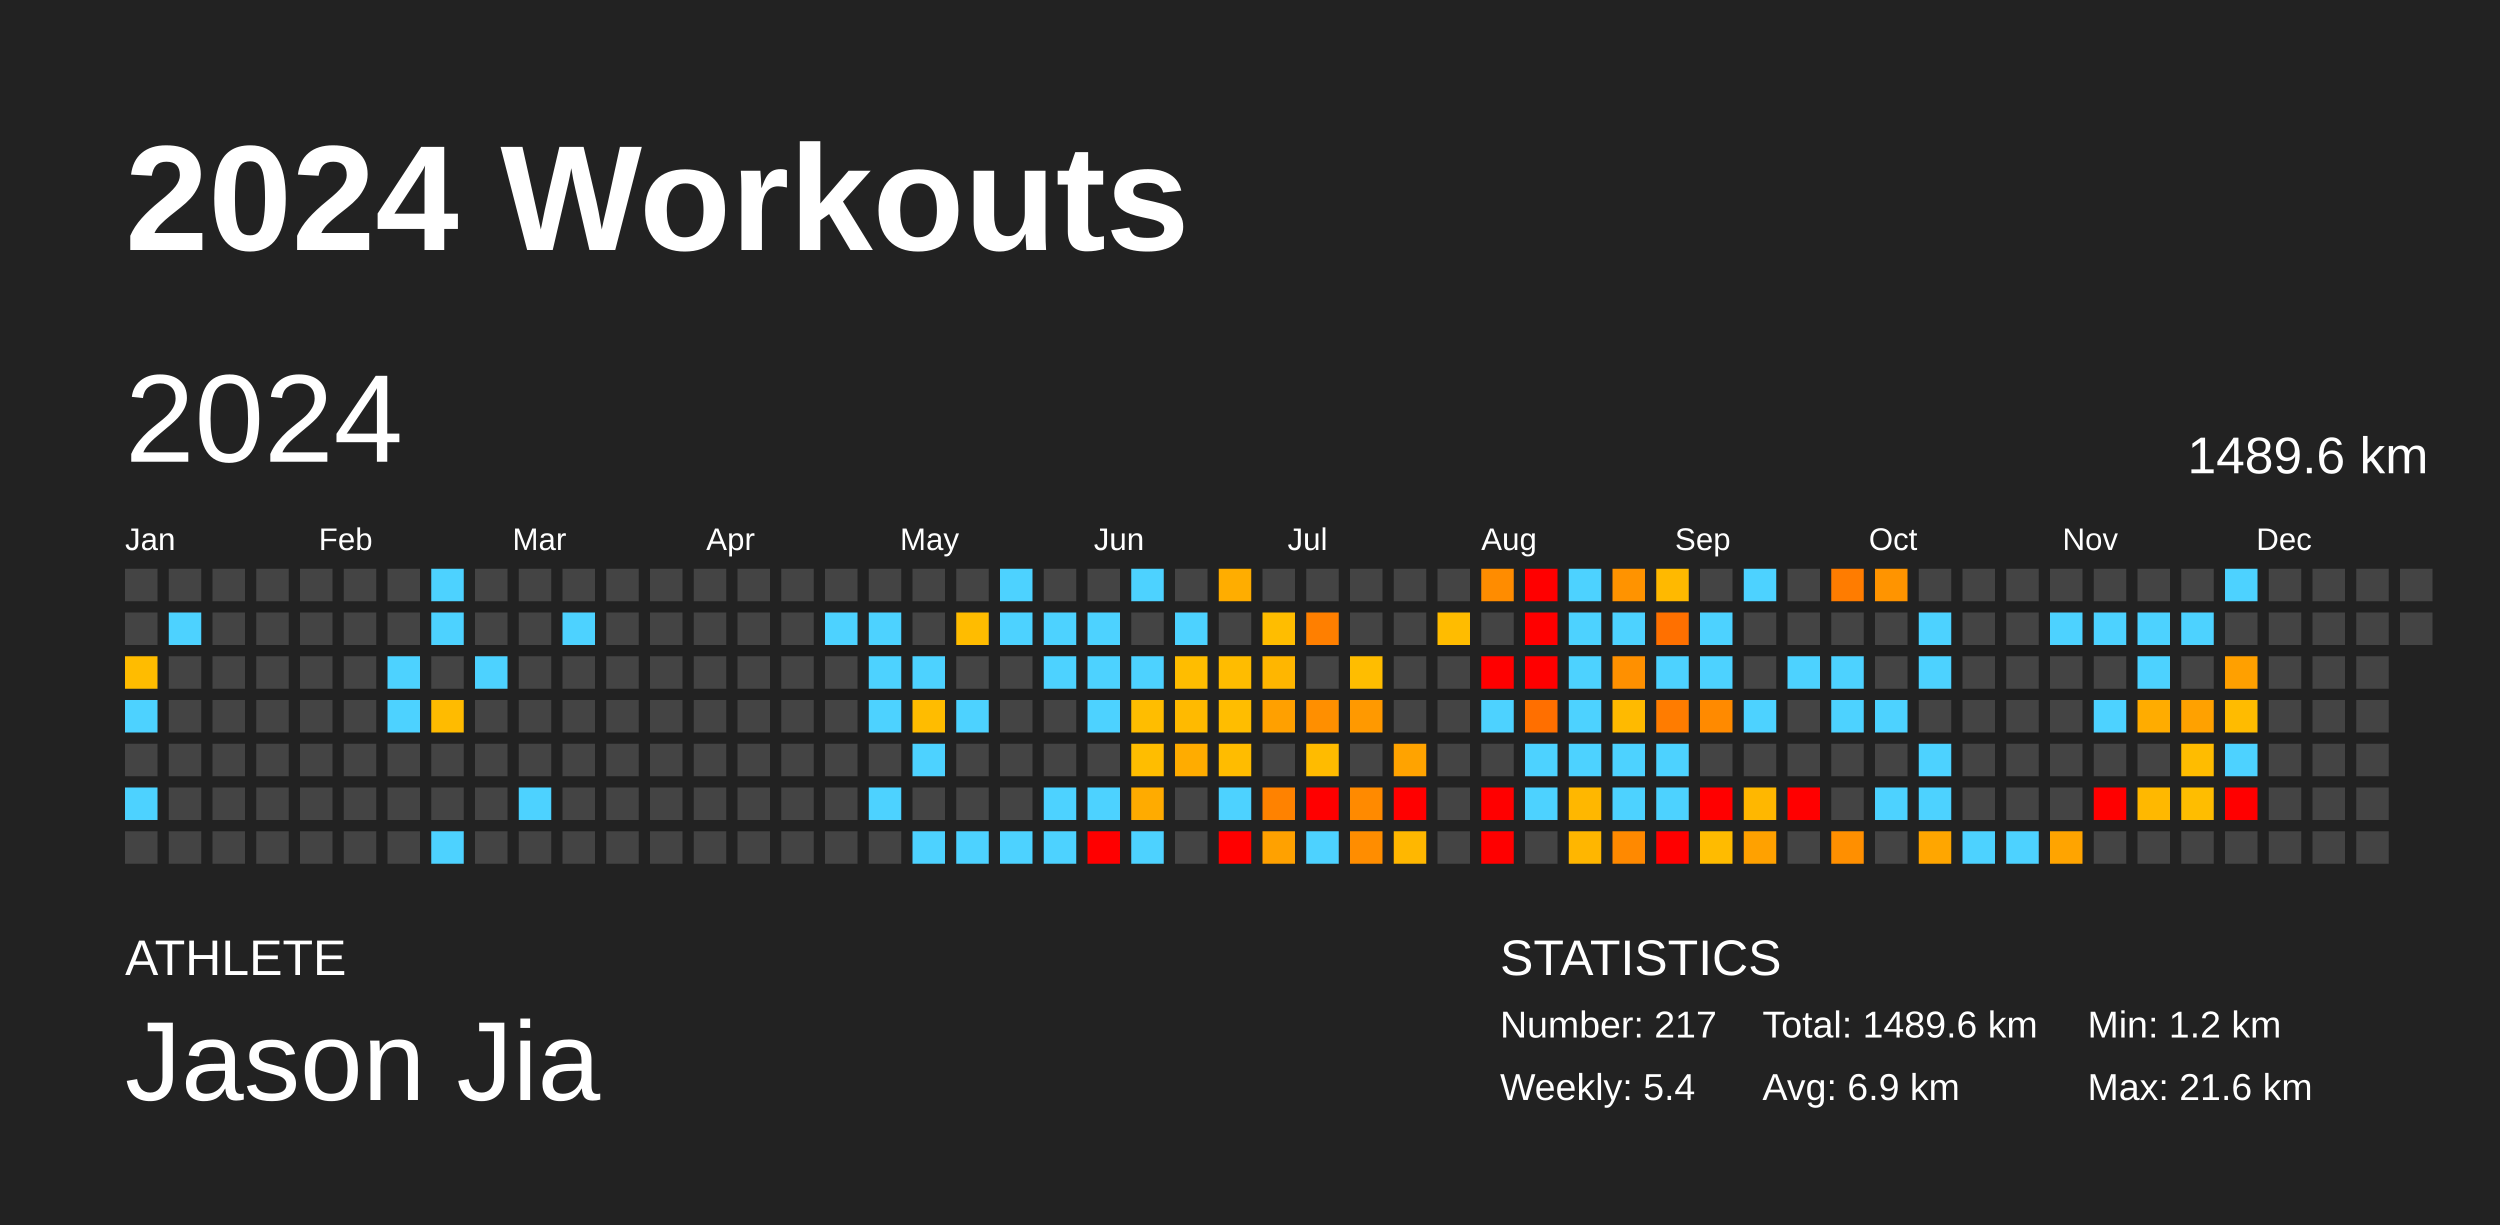
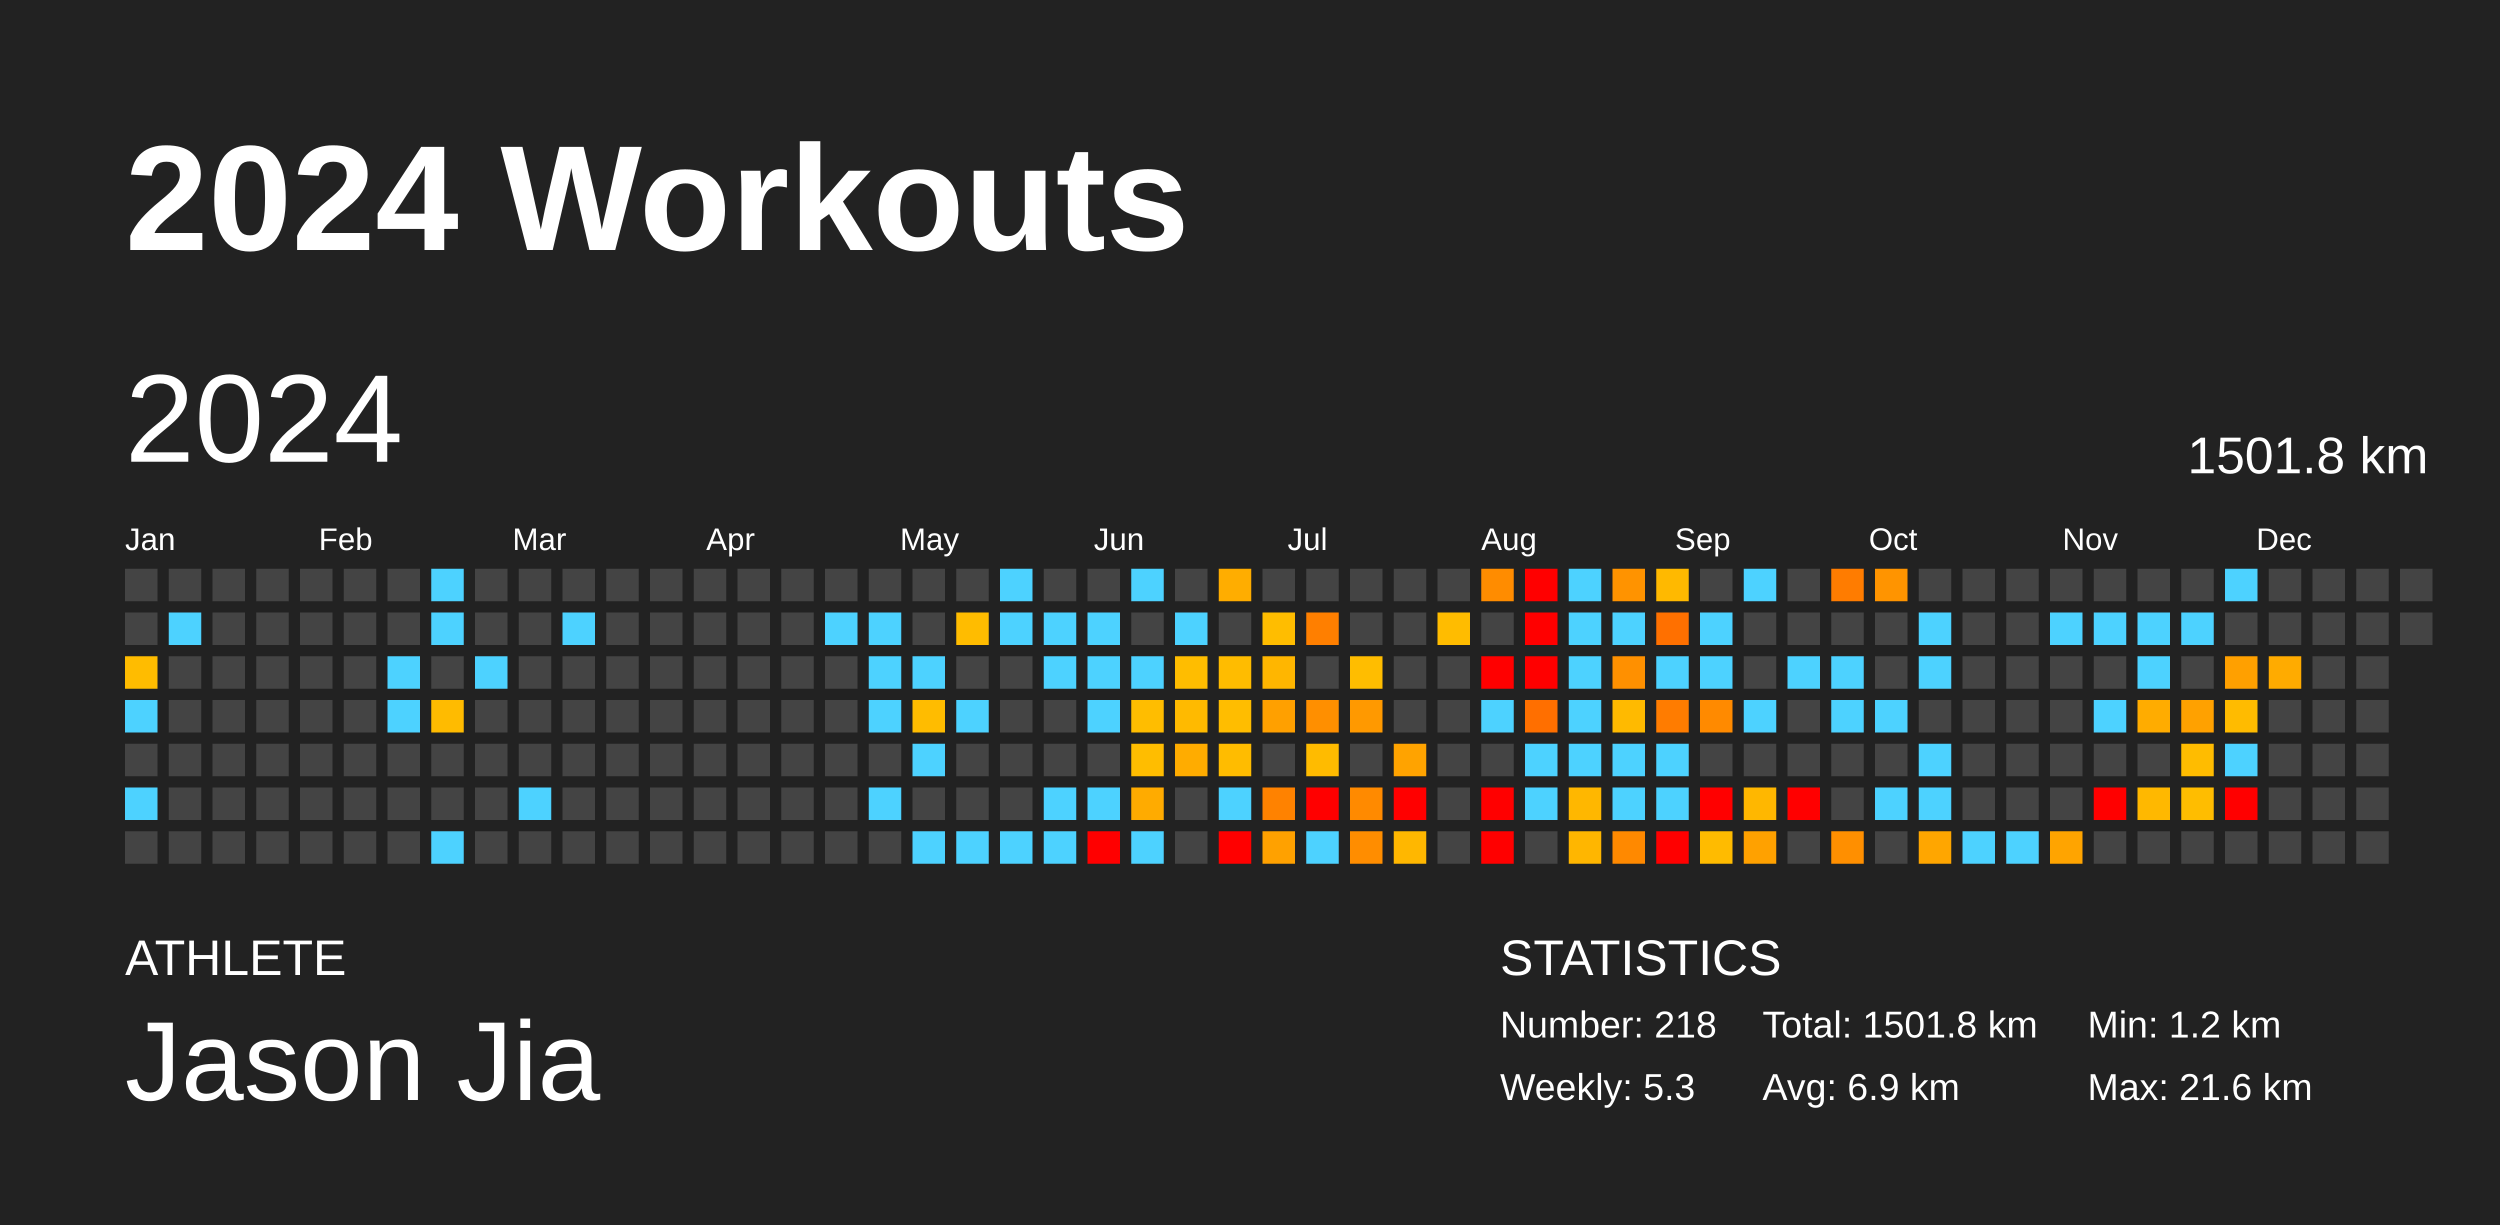
<svg xmlns="http://www.w3.org/2000/svg" baseProfile="full" height="98mm" version="1.1" viewBox="0,0,200,98" width="200mm">
  <defs />
  <rect fill="#222222" height="98" width="200" x="0" y="0" />
  <text fill="#FFFFFF" style="font-size:12px; font-family:Arial; font-weight:bold;" x="10" y="20">2024 Workouts</text>
  <text fill="#FFFFFF" style="font-size:4px; font-family:Arial" x="10" y="78">ATHLETE</text>
  <text fill="#FFFFFF" style="font-size:9px; font-family:Arial" x="10" y="88">Jason Jia</text>
  <text fill="#FFFFFF" style="font-size:4px; font-family:Arial" x="120" y="78">STATISTICS</text>
-   <text fill="#FFFFFF" style="font-size:3px; font-family:Arial" x="120" y="83">Number: 217</text>
-   <text fill="#FFFFFF" style="font-size:3px; font-family:Arial" x="120" y="88">Weekly: 5.4</text>
-   <text fill="#FFFFFF" style="font-size:3px; font-family:Arial" x="141" y="83">Total: 1489.6 km</text>
+   <text fill="#FFFFFF" style="font-size:3px; font-family:Arial" x="120" y="83">Number: 218</text>
+   <text fill="#FFFFFF" style="font-size:3px; font-family:Arial" x="120" y="88">Weekly: 5.3</text>
+   <text fill="#FFFFFF" style="font-size:3px; font-family:Arial" x="141" y="83">Total: 1501.8 km</text>
  <text fill="#FFFFFF" style="font-size:3px; font-family:Arial" x="141" y="88">Avg: 6.9 km</text>
  <text fill="#FFFFFF" style="font-size:3px; font-family:Arial" x="167" y="83">Min: 1.2 km</text>
  <text fill="#FFFFFF" style="font-size:3px; font-family:Arial" x="167" y="88">Max: 21.6 km</text>
  <text dominant-baseline="hanging" fill="#FFFFFF" style="font-size:10.0px; font-family:Arial;" x="10" y="30">2024</text>
-   <text dominant-baseline="hanging" fill="#FFFFFF" style="font-size:4.125px; font-family:Arial;" x="175" y="35">1489.6 km</text>
+   <text dominant-baseline="hanging" fill="#FFFFFF" style="font-size:4.125px; font-family:Arial;" x="175" y="35">1501.8 km</text>
  <text fill="#FFFFFF" style="font-size:2.5px; font-family:Arial" x="10.0" y="44">Jan</text>
  <text fill="#FFFFFF" style="font-size:2.5px; font-family:Arial" x="25.5" y="44">Feb</text>
  <text fill="#FFFFFF" style="font-size:2.5px; font-family:Arial" x="41.0" y="44">Mar</text>
  <text fill="#FFFFFF" style="font-size:2.5px; font-family:Arial" x="56.5" y="44">Apr</text>
  <text fill="#FFFFFF" style="font-size:2.5px; font-family:Arial" x="72.0" y="44">May</text>
  <text fill="#FFFFFF" style="font-size:2.5px; font-family:Arial" x="87.5" y="44">Jun</text>
  <text fill="#FFFFFF" style="font-size:2.5px; font-family:Arial" x="103.0" y="44">Jul</text>
  <text fill="#FFFFFF" style="font-size:2.5px; font-family:Arial" x="118.5" y="44">Aug</text>
  <text fill="#FFFFFF" style="font-size:2.5px; font-family:Arial" x="134.0" y="44">Sep</text>
  <text fill="#FFFFFF" style="font-size:2.5px; font-family:Arial" x="149.5" y="44">Oct</text>
  <text fill="#FFFFFF" style="font-size:2.5px; font-family:Arial" x="165.0" y="44">Nov</text>
  <text fill="#FFFFFF" style="font-size:2.5px; font-family:Arial" x="180.5" y="44">Dec</text>
  <rect fill="#444444" height="2.6" width="2.6" x="10.0" y="45.5" />
  <rect fill="#444444" height="2.6" width="2.6" x="10.0" y="49.0" />
  <rect fill="#ffbc00" height="2.6" width="2.6" x="10.0" y="52.5" />
  <rect fill="#4dd2ff" height="2.6" width="2.6" x="10.0" y="56.0" />
  <rect fill="#444444" height="2.6" width="2.6" x="10.0" y="59.5" />
  <rect fill="#4dd2ff" height="2.6" width="2.6" x="10.0" y="63.0" />
  <rect fill="#444444" height="2.6" width="2.6" x="10.0" y="66.5" />
  <rect fill="#444444" height="2.6" width="2.6" x="13.5" y="45.5" />
  <rect fill="#4dd2ff" height="2.6" width="2.6" x="13.5" y="49.0" />
  <rect fill="#444444" height="2.6" width="2.6" x="13.5" y="52.5" />
  <rect fill="#444444" height="2.6" width="2.6" x="13.5" y="56.0" />
  <rect fill="#444444" height="2.6" width="2.6" x="13.5" y="59.5" />
  <rect fill="#444444" height="2.6" width="2.6" x="13.5" y="63.0" />
  <rect fill="#444444" height="2.6" width="2.6" x="13.5" y="66.5" />
  <rect fill="#444444" height="2.6" width="2.6" x="17.0" y="45.5" />
  <rect fill="#444444" height="2.6" width="2.6" x="17.0" y="49.0" />
  <rect fill="#444444" height="2.6" width="2.6" x="17.0" y="52.5" />
  <rect fill="#444444" height="2.6" width="2.6" x="17.0" y="56.0" />
  <rect fill="#444444" height="2.6" width="2.6" x="17.0" y="59.5" />
  <rect fill="#444444" height="2.6" width="2.6" x="17.0" y="63.0" />
  <rect fill="#444444" height="2.6" width="2.6" x="17.0" y="66.5" />
  <rect fill="#444444" height="2.6" width="2.6" x="20.5" y="45.5" />
  <rect fill="#444444" height="2.6" width="2.6" x="20.5" y="49.0" />
  <rect fill="#444444" height="2.6" width="2.6" x="20.5" y="52.5" />
  <rect fill="#444444" height="2.6" width="2.6" x="20.5" y="56.0" />
  <rect fill="#444444" height="2.6" width="2.6" x="20.5" y="59.5" />
  <rect fill="#444444" height="2.6" width="2.6" x="20.5" y="63.0" />
  <rect fill="#444444" height="2.6" width="2.6" x="20.5" y="66.5" />
  <rect fill="#444444" height="2.6" width="2.6" x="24.0" y="45.5" />
  <rect fill="#444444" height="2.6" width="2.6" x="24.0" y="49.0" />
  <rect fill="#444444" height="2.6" width="2.6" x="24.0" y="52.5" />
  <rect fill="#444444" height="2.6" width="2.6" x="24.0" y="56.0" />
  <rect fill="#444444" height="2.6" width="2.6" x="24.0" y="59.5" />
  <rect fill="#444444" height="2.6" width="2.6" x="24.0" y="63.0" />
  <rect fill="#444444" height="2.6" width="2.6" x="24.0" y="66.5" />
  <rect fill="#444444" height="2.6" width="2.6" x="27.5" y="45.5" />
  <rect fill="#444444" height="2.6" width="2.6" x="27.5" y="49.0" />
  <rect fill="#444444" height="2.6" width="2.6" x="27.5" y="52.5" />
  <rect fill="#444444" height="2.6" width="2.6" x="27.5" y="56.0" />
  <rect fill="#444444" height="2.6" width="2.6" x="27.5" y="59.5" />
  <rect fill="#444444" height="2.6" width="2.6" x="27.5" y="63.0" />
  <rect fill="#444444" height="2.6" width="2.6" x="27.5" y="66.5" />
  <rect fill="#444444" height="2.6" width="2.6" x="31.0" y="45.5" />
  <rect fill="#444444" height="2.6" width="2.6" x="31.0" y="49.0" />
  <rect fill="#4dd2ff" height="2.6" width="2.6" x="31.0" y="52.5" />
  <rect fill="#4dd2ff" height="2.6" width="2.6" x="31.0" y="56.0" />
  <rect fill="#444444" height="2.6" width="2.6" x="31.0" y="59.5" />
  <rect fill="#444444" height="2.6" width="2.6" x="31.0" y="63.0" />
  <rect fill="#444444" height="2.6" width="2.6" x="31.0" y="66.5" />
  <rect fill="#4dd2ff" height="2.6" width="2.6" x="34.5" y="45.5" />
  <rect fill="#4dd2ff" height="2.6" width="2.6" x="34.5" y="49.0" />
  <rect fill="#444444" height="2.6" width="2.6" x="34.5" y="52.5" />
  <rect fill="#ffbb00" height="2.6" width="2.6" x="34.5" y="56.0" />
  <rect fill="#444444" height="2.6" width="2.6" x="34.5" y="59.5" />
  <rect fill="#444444" height="2.6" width="2.6" x="34.5" y="63.0" />
  <rect fill="#4dd2ff" height="2.6" width="2.6" x="34.5" y="66.5" />
  <rect fill="#444444" height="2.6" width="2.6" x="38.0" y="45.5" />
  <rect fill="#444444" height="2.6" width="2.6" x="38.0" y="49.0" />
  <rect fill="#4dd2ff" height="2.6" width="2.6" x="38.0" y="52.5" />
  <rect fill="#444444" height="2.6" width="2.6" x="38.0" y="56.0" />
  <rect fill="#444444" height="2.6" width="2.6" x="38.0" y="59.5" />
  <rect fill="#444444" height="2.6" width="2.6" x="38.0" y="63.0" />
  <rect fill="#444444" height="2.6" width="2.6" x="38.0" y="66.5" />
  <rect fill="#444444" height="2.6" width="2.6" x="41.5" y="45.5" />
  <rect fill="#444444" height="2.6" width="2.6" x="41.5" y="49.0" />
  <rect fill="#444444" height="2.6" width="2.6" x="41.5" y="52.5" />
  <rect fill="#444444" height="2.6" width="2.6" x="41.5" y="56.0" />
  <rect fill="#444444" height="2.6" width="2.6" x="41.5" y="59.5" />
  <rect fill="#4dd2ff" height="2.6" width="2.6" x="41.5" y="63.0" />
  <rect fill="#444444" height="2.6" width="2.6" x="41.5" y="66.5" />
  <rect fill="#444444" height="2.6" width="2.6" x="45.0" y="45.5" />
  <rect fill="#4dd2ff" height="2.6" width="2.6" x="45.0" y="49.0" />
  <rect fill="#444444" height="2.6" width="2.6" x="45.0" y="52.5" />
  <rect fill="#444444" height="2.6" width="2.6" x="45.0" y="56.0" />
  <rect fill="#444444" height="2.6" width="2.6" x="45.0" y="59.5" />
  <rect fill="#444444" height="2.6" width="2.6" x="45.0" y="63.0" />
  <rect fill="#444444" height="2.6" width="2.6" x="45.0" y="66.5" />
  <rect fill="#444444" height="2.6" width="2.6" x="48.5" y="45.5" />
  <rect fill="#444444" height="2.6" width="2.6" x="48.5" y="49.0" />
  <rect fill="#444444" height="2.6" width="2.6" x="48.5" y="52.5" />
  <rect fill="#444444" height="2.6" width="2.6" x="48.5" y="56.0" />
  <rect fill="#444444" height="2.6" width="2.6" x="48.5" y="59.5" />
  <rect fill="#444444" height="2.6" width="2.6" x="48.5" y="63.0" />
  <rect fill="#444444" height="2.6" width="2.6" x="48.5" y="66.5" />
  <rect fill="#444444" height="2.6" width="2.6" x="52.0" y="45.5" />
  <rect fill="#444444" height="2.6" width="2.6" x="52.0" y="49.0" />
  <rect fill="#444444" height="2.6" width="2.6" x="52.0" y="52.5" />
  <rect fill="#444444" height="2.6" width="2.6" x="52.0" y="56.0" />
  <rect fill="#444444" height="2.6" width="2.6" x="52.0" y="59.5" />
  <rect fill="#444444" height="2.6" width="2.6" x="52.0" y="63.0" />
  <rect fill="#444444" height="2.6" width="2.6" x="52.0" y="66.5" />
  <rect fill="#444444" height="2.6" width="2.6" x="55.5" y="45.5" />
  <rect fill="#444444" height="2.6" width="2.6" x="55.5" y="49.0" />
  <rect fill="#444444" height="2.6" width="2.6" x="55.5" y="52.5" />
  <rect fill="#444444" height="2.6" width="2.6" x="55.5" y="56.0" />
  <rect fill="#444444" height="2.6" width="2.6" x="55.5" y="59.5" />
  <rect fill="#444444" height="2.6" width="2.6" x="55.5" y="63.0" />
  <rect fill="#444444" height="2.6" width="2.6" x="55.5" y="66.5" />
  <rect fill="#444444" height="2.6" width="2.6" x="59.0" y="45.5" />
  <rect fill="#444444" height="2.6" width="2.6" x="59.0" y="49.0" />
  <rect fill="#444444" height="2.6" width="2.6" x="59.0" y="52.5" />
  <rect fill="#444444" height="2.6" width="2.6" x="59.0" y="56.0" />
  <rect fill="#444444" height="2.6" width="2.6" x="59.0" y="59.5" />
  <rect fill="#444444" height="2.6" width="2.6" x="59.0" y="63.0" />
  <rect fill="#444444" height="2.6" width="2.6" x="59.0" y="66.5" />
  <rect fill="#444444" height="2.6" width="2.6" x="62.5" y="45.5" />
  <rect fill="#444444" height="2.6" width="2.6" x="62.5" y="49.0" />
  <rect fill="#444444" height="2.6" width="2.6" x="62.5" y="52.5" />
  <rect fill="#444444" height="2.6" width="2.6" x="62.5" y="56.0" />
  <rect fill="#444444" height="2.6" width="2.6" x="62.5" y="59.5" />
  <rect fill="#444444" height="2.6" width="2.6" x="62.5" y="63.0" />
  <rect fill="#444444" height="2.6" width="2.6" x="62.5" y="66.5" />
  <rect fill="#444444" height="2.6" width="2.6" x="66.0" y="45.5" />
  <rect fill="#4dd2ff" height="2.6" width="2.6" x="66.0" y="49.0" />
  <rect fill="#444444" height="2.6" width="2.6" x="66.0" y="52.5" />
  <rect fill="#444444" height="2.6" width="2.6" x="66.0" y="56.0" />
  <rect fill="#444444" height="2.6" width="2.6" x="66.0" y="59.5" />
  <rect fill="#444444" height="2.6" width="2.6" x="66.0" y="63.0" />
  <rect fill="#444444" height="2.6" width="2.6" x="66.0" y="66.5" />
  <rect fill="#444444" height="2.6" width="2.6" x="69.5" y="45.5" />
  <rect fill="#4dd2ff" height="2.6" width="2.6" x="69.5" y="49.0" />
  <rect fill="#4dd2ff" height="2.6" width="2.6" x="69.5" y="52.5" />
  <rect fill="#4dd2ff" height="2.6" width="2.6" x="69.5" y="56.0" />
  <rect fill="#444444" height="2.6" width="2.6" x="69.5" y="59.5" />
  <rect fill="#4dd2ff" height="2.6" width="2.6" x="69.5" y="63.0" />
  <rect fill="#444444" height="2.6" width="2.6" x="69.5" y="66.5" />
  <rect fill="#444444" height="2.6" width="2.6" x="73.0" y="45.5" />
  <rect fill="#444444" height="2.6" width="2.6" x="73.0" y="49.0" />
  <rect fill="#4dd2ff" height="2.6" width="2.6" x="73.0" y="52.5" />
  <rect fill="#ffbc00" height="2.6" width="2.6" x="73.0" y="56.0" />
  <rect fill="#4dd2ff" height="2.6" width="2.6" x="73.0" y="59.5" />
  <rect fill="#444444" height="2.6" width="2.6" x="73.0" y="63.0" />
  <rect fill="#4dd2ff" height="2.6" width="2.6" x="73.0" y="66.5" />
  <rect fill="#444444" height="2.6" width="2.6" x="76.5" y="45.5" />
  <rect fill="#ffbc00" height="2.6" width="2.6" x="76.5" y="49.0" />
  <rect fill="#444444" height="2.6" width="2.6" x="76.5" y="52.5" />
  <rect fill="#4dd2ff" height="2.6" width="2.6" x="76.5" y="56.0" />
  <rect fill="#444444" height="2.6" width="2.6" x="76.5" y="59.5" />
  <rect fill="#444444" height="2.6" width="2.6" x="76.5" y="63.0" />
  <rect fill="#4dd2ff" height="2.6" width="2.6" x="76.5" y="66.5" />
  <rect fill="#4dd2ff" height="2.6" width="2.6" x="80.0" y="45.5" />
  <rect fill="#4dd2ff" height="2.6" width="2.6" x="80.0" y="49.0" />
  <rect fill="#444444" height="2.6" width="2.6" x="80.0" y="52.5" />
  <rect fill="#444444" height="2.6" width="2.6" x="80.0" y="56.0" />
  <rect fill="#444444" height="2.6" width="2.6" x="80.0" y="59.5" />
  <rect fill="#444444" height="2.6" width="2.6" x="80.0" y="63.0" />
  <rect fill="#4dd2ff" height="2.6" width="2.6" x="80.0" y="66.5" />
  <rect fill="#444444" height="2.6" width="2.6" x="83.5" y="45.5" />
  <rect fill="#4dd2ff" height="2.6" width="2.6" x="83.5" y="49.0" />
  <rect fill="#4dd2ff" height="2.6" width="2.6" x="83.5" y="52.5" />
  <rect fill="#444444" height="2.6" width="2.6" x="83.5" y="56.0" />
  <rect fill="#444444" height="2.6" width="2.6" x="83.5" y="59.5" />
  <rect fill="#4dd2ff" height="2.6" width="2.6" x="83.5" y="63.0" />
  <rect fill="#4dd2ff" height="2.6" width="2.6" x="83.5" y="66.5" />
  <rect fill="#444444" height="2.6" width="2.6" x="87.0" y="45.5" />
  <rect fill="#4dd2ff" height="2.6" width="2.6" x="87.0" y="49.0" />
  <rect fill="#4dd2ff" height="2.6" width="2.6" x="87.0" y="52.5" />
  <rect fill="#4dd2ff" height="2.6" width="2.6" x="87.0" y="56.0" />
  <rect fill="#444444" height="2.6" width="2.6" x="87.0" y="59.5" />
  <rect fill="#4dd2ff" height="2.6" width="2.6" x="87.0" y="63.0" />
  <rect fill="red" height="2.6" width="2.6" x="87.0" y="66.5" />
  <rect fill="#4dd2ff" height="2.6" width="2.6" x="90.5" y="45.5" />
  <rect fill="#444444" height="2.6" width="2.6" x="90.5" y="49.0" />
  <rect fill="#4dd2ff" height="2.6" width="2.6" x="90.5" y="52.5" />
  <rect fill="#ffbd00" height="2.6" width="2.6" x="90.5" y="56.0" />
  <rect fill="#ffbd00" height="2.6" width="2.6" x="90.5" y="59.5" />
  <rect fill="#ffab00" height="2.6" width="2.6" x="90.5" y="63.0" />
  <rect fill="#4dd2ff" height="2.6" width="2.6" x="90.5" y="66.5" />
  <rect fill="#444444" height="2.6" width="2.6" x="94.0" y="45.5" />
  <rect fill="#4dd2ff" height="2.6" width="2.6" x="94.0" y="49.0" />
  <rect fill="#ffbd00" height="2.6" width="2.6" x="94.0" y="52.5" />
  <rect fill="#ffba00" height="2.6" width="2.6" x="94.0" y="56.0" />
  <rect fill="#ffac00" height="2.6" width="2.6" x="94.0" y="59.5" />
  <rect fill="#444444" height="2.6" width="2.6" x="94.0" y="63.0" />
  <rect fill="#444444" height="2.6" width="2.6" x="94.0" y="66.5" />
  <rect fill="#ffad00" height="2.6" width="2.6" x="97.5" y="45.5" />
  <rect fill="#444444" height="2.6" width="2.6" x="97.5" y="49.0" />
  <rect fill="#ffbc00" height="2.6" width="2.6" x="97.5" y="52.5" />
  <rect fill="#ffbd00" height="2.6" width="2.6" x="97.5" y="56.0" />
  <rect fill="#ffbc00" height="2.6" width="2.6" x="97.5" y="59.5" />
  <rect fill="#4dd2ff" height="2.6" width="2.6" x="97.5" y="63.0" />
  <rect fill="red" height="2.6" width="2.6" x="97.5" y="66.5" />
  <rect fill="#444444" height="2.6" width="2.6" x="101.0" y="45.5" />
  <rect fill="#ffbd00" height="2.6" width="2.6" x="101.0" y="49.0" />
  <rect fill="#ffb600" height="2.6" width="2.6" x="101.0" y="52.5" />
  <rect fill="#ffa000" height="2.6" width="2.6" x="101.0" y="56.0" />
  <rect fill="#444444" height="2.6" width="2.6" x="101.0" y="59.5" />
  <rect fill="#ff8200" height="2.6" width="2.6" x="101.0" y="63.0" />
  <rect fill="#ffa100" height="2.6" width="2.6" x="101.0" y="66.5" />
  <rect fill="#444444" height="2.6" width="2.6" x="104.5" y="45.5" />
  <rect fill="#ff7f00" height="2.6" width="2.6" x="104.5" y="49.0" />
  <rect fill="#444444" height="2.6" width="2.6" x="104.5" y="52.5" />
  <rect fill="#ff8f00" height="2.6" width="2.6" x="104.5" y="56.0" />
  <rect fill="#ffbb00" height="2.6" width="2.6" x="104.5" y="59.5" />
  <rect fill="red" height="2.6" width="2.6" x="104.5" y="63.0" />
  <rect fill="#4dd2ff" height="2.6" width="2.6" x="104.5" y="66.5" />
  <rect fill="#444444" height="2.6" width="2.6" x="108.0" y="45.5" />
  <rect fill="#444444" height="2.6" width="2.6" x="108.0" y="49.0" />
  <rect fill="#ffbd00" height="2.6" width="2.6" x="108.0" y="52.5" />
  <rect fill="#ff9900" height="2.6" width="2.6" x="108.0" y="56.0" />
  <rect fill="#444444" height="2.6" width="2.6" x="108.0" y="59.5" />
  <rect fill="#ff8a00" height="2.6" width="2.6" x="108.0" y="63.0" />
  <rect fill="#ff8d00" height="2.6" width="2.6" x="108.0" y="66.5" />
  <rect fill="#444444" height="2.6" width="2.6" x="111.5" y="45.5" />
  <rect fill="#444444" height="2.6" width="2.6" x="111.5" y="49.0" />
  <rect fill="#444444" height="2.6" width="2.6" x="111.5" y="52.5" />
  <rect fill="#444444" height="2.6" width="2.6" x="111.5" y="56.0" />
  <rect fill="#ffa300" height="2.6" width="2.6" x="111.5" y="59.5" />
  <rect fill="red" height="2.6" width="2.6" x="111.5" y="63.0" />
  <rect fill="#ffb700" height="2.6" width="2.6" x="111.5" y="66.5" />
  <rect fill="#444444" height="2.6" width="2.6" x="115.0" y="45.5" />
  <rect fill="#ffbc00" height="2.6" width="2.6" x="115.0" y="49.0" />
  <rect fill="#444444" height="2.6" width="2.6" x="115.0" y="52.5" />
  <rect fill="#444444" height="2.6" width="2.6" x="115.0" y="56.0" />
  <rect fill="#444444" height="2.6" width="2.6" x="115.0" y="59.5" />
  <rect fill="#444444" height="2.6" width="2.6" x="115.0" y="63.0" />
  <rect fill="#444444" height="2.6" width="2.6" x="115.0" y="66.5" />
  <rect fill="#ff8c00" height="2.6" width="2.6" x="118.5" y="45.5" />
  <rect fill="#444444" height="2.6" width="2.6" x="118.5" y="49.0" />
  <rect fill="red" height="2.6" width="2.6" x="118.5" y="52.5" />
  <rect fill="#4dd2ff" height="2.6" width="2.6" x="118.5" y="56.0" />
  <rect fill="#444444" height="2.6" width="2.6" x="118.5" y="59.5" />
  <rect fill="red" height="2.6" width="2.6" x="118.5" y="63.0" />
  <rect fill="red" height="2.6" width="2.6" x="118.5" y="66.5" />
  <rect fill="red" height="2.6" width="2.6" x="122.0" y="45.5" />
  <rect fill="red" height="2.6" width="2.6" x="122.0" y="49.0" />
  <rect fill="red" height="2.6" width="2.6" x="122.0" y="52.5" />
  <rect fill="#ff6f00" height="2.6" width="2.6" x="122.0" y="56.0" />
  <rect fill="#4dd2ff" height="2.6" width="2.6" x="122.0" y="59.5" />
  <rect fill="#4dd2ff" height="2.6" width="2.6" x="122.0" y="63.0" />
  <rect fill="#444444" height="2.6" width="2.6" x="122.0" y="66.5" />
  <rect fill="#4dd2ff" height="2.6" width="2.6" x="125.5" y="45.5" />
  <rect fill="#4dd2ff" height="2.6" width="2.6" x="125.5" y="49.0" />
  <rect fill="#4dd2ff" height="2.6" width="2.6" x="125.5" y="52.5" />
  <rect fill="#4dd2ff" height="2.6" width="2.6" x="125.5" y="56.0" />
  <rect fill="#4dd2ff" height="2.6" width="2.6" x="125.5" y="59.5" />
  <rect fill="#ffb700" height="2.6" width="2.6" x="125.5" y="63.0" />
  <rect fill="#ffb600" height="2.6" width="2.6" x="125.5" y="66.5" />
  <rect fill="#ff9300" height="2.6" width="2.6" x="129.0" y="45.5" />
  <rect fill="#4dd2ff" height="2.6" width="2.6" x="129.0" y="49.0" />
  <rect fill="#ff9000" height="2.6" width="2.6" x="129.0" y="52.5" />
  <rect fill="#ffba00" height="2.6" width="2.6" x="129.0" y="56.0" />
  <rect fill="#4dd2ff" height="2.6" width="2.6" x="129.0" y="59.5" />
  <rect fill="#4dd2ff" height="2.6" width="2.6" x="129.0" y="63.0" />
  <rect fill="#ff8900" height="2.6" width="2.6" x="129.0" y="66.5" />
  <rect fill="#ffb900" height="2.6" width="2.6" x="132.5" y="45.5" />
  <rect fill="#ff7000" height="2.6" width="2.6" x="132.5" y="49.0" />
  <rect fill="#4dd2ff" height="2.6" width="2.6" x="132.5" y="52.5" />
  <rect fill="#ff7c00" height="2.6" width="2.6" x="132.5" y="56.0" />
  <rect fill="#4dd2ff" height="2.6" width="2.6" x="132.5" y="59.5" />
  <rect fill="#4dd2ff" height="2.6" width="2.6" x="132.5" y="63.0" />
  <rect fill="red" height="2.6" width="2.6" x="132.5" y="66.5" />
  <rect fill="#444444" height="2.6" width="2.6" x="136.0" y="45.5" />
  <rect fill="#4dd2ff" height="2.6" width="2.6" x="136.0" y="49.0" />
  <rect fill="#4dd2ff" height="2.6" width="2.6" x="136.0" y="52.5" />
  <rect fill="#ff8a00" height="2.6" width="2.6" x="136.0" y="56.0" />
  <rect fill="#444444" height="2.6" width="2.6" x="136.0" y="59.5" />
  <rect fill="red" height="2.6" width="2.6" x="136.0" y="63.0" />
  <rect fill="#ffbb00" height="2.6" width="2.6" x="136.0" y="66.5" />
  <rect fill="#4dd2ff" height="2.6" width="2.6" x="139.5" y="45.5" />
  <rect fill="#444444" height="2.6" width="2.6" x="139.5" y="49.0" />
  <rect fill="#444444" height="2.6" width="2.6" x="139.5" y="52.5" />
  <rect fill="#4dd2ff" height="2.6" width="2.6" x="139.5" y="56.0" />
  <rect fill="#444444" height="2.6" width="2.6" x="139.5" y="59.5" />
  <rect fill="#ffb700" height="2.6" width="2.6" x="139.5" y="63.0" />
  <rect fill="#ffa100" height="2.6" width="2.6" x="139.5" y="66.5" />
  <rect fill="#444444" height="2.6" width="2.6" x="143.0" y="45.5" />
  <rect fill="#444444" height="2.6" width="2.6" x="143.0" y="49.0" />
  <rect fill="#4dd2ff" height="2.6" width="2.6" x="143.0" y="52.5" />
  <rect fill="#444444" height="2.6" width="2.6" x="143.0" y="56.0" />
  <rect fill="#444444" height="2.6" width="2.6" x="143.0" y="59.5" />
  <rect fill="red" height="2.6" width="2.6" x="143.0" y="63.0" />
  <rect fill="#444444" height="2.6" width="2.6" x="143.0" y="66.5" />
  <rect fill="#ff7c00" height="2.6" width="2.6" x="146.5" y="45.5" />
  <rect fill="#444444" height="2.6" width="2.6" x="146.5" y="49.0" />
  <rect fill="#4dd2ff" height="2.6" width="2.6" x="146.5" y="52.5" />
  <rect fill="#4dd2ff" height="2.6" width="2.6" x="146.5" y="56.0" />
  <rect fill="#444444" height="2.6" width="2.6" x="146.5" y="59.5" />
  <rect fill="#444444" height="2.6" width="2.6" x="146.5" y="63.0" />
  <rect fill="#ff8f00" height="2.6" width="2.6" x="146.5" y="66.5" />
  <rect fill="#ff9400" height="2.6" width="2.6" x="150.0" y="45.5" />
  <rect fill="#444444" height="2.6" width="2.6" x="150.0" y="49.0" />
  <rect fill="#444444" height="2.6" width="2.6" x="150.0" y="52.5" />
  <rect fill="#4dd2ff" height="2.6" width="2.6" x="150.0" y="56.0" />
  <rect fill="#444444" height="2.6" width="2.6" x="150.0" y="59.5" />
  <rect fill="#4dd2ff" height="2.6" width="2.6" x="150.0" y="63.0" />
  <rect fill="#444444" height="2.6" width="2.6" x="150.0" y="66.5" />
  <rect fill="#444444" height="2.6" width="2.6" x="153.5" y="45.5" />
  <rect fill="#4dd2ff" height="2.6" width="2.6" x="153.5" y="49.0" />
  <rect fill="#4dd2ff" height="2.6" width="2.6" x="153.5" y="52.5" />
  <rect fill="#444444" height="2.6" width="2.6" x="153.5" y="56.0" />
  <rect fill="#4dd2ff" height="2.6" width="2.6" x="153.5" y="59.5" />
  <rect fill="#4dd2ff" height="2.6" width="2.6" x="153.5" y="63.0" />
  <rect fill="#ffa600" height="2.6" width="2.6" x="153.5" y="66.5" />
  <rect fill="#444444" height="2.6" width="2.6" x="157.0" y="45.5" />
  <rect fill="#444444" height="2.6" width="2.6" x="157.0" y="49.0" />
  <rect fill="#444444" height="2.6" width="2.6" x="157.0" y="52.5" />
  <rect fill="#444444" height="2.6" width="2.6" x="157.0" y="56.0" />
  <rect fill="#444444" height="2.6" width="2.6" x="157.0" y="59.5" />
  <rect fill="#444444" height="2.6" width="2.6" x="157.0" y="63.0" />
  <rect fill="#4dd2ff" height="2.6" width="2.6" x="157.0" y="66.5" />
  <rect fill="#444444" height="2.6" width="2.6" x="160.5" y="45.5" />
  <rect fill="#444444" height="2.6" width="2.6" x="160.5" y="49.0" />
  <rect fill="#444444" height="2.6" width="2.6" x="160.5" y="52.5" />
  <rect fill="#444444" height="2.6" width="2.6" x="160.5" y="56.0" />
  <rect fill="#444444" height="2.6" width="2.6" x="160.5" y="59.5" />
  <rect fill="#444444" height="2.6" width="2.6" x="160.5" y="63.0" />
  <rect fill="#4dd2ff" height="2.6" width="2.6" x="160.5" y="66.5" />
  <rect fill="#444444" height="2.6" width="2.6" x="164.0" y="45.5" />
  <rect fill="#4dd2ff" height="2.6" width="2.6" x="164.0" y="49.0" />
  <rect fill="#444444" height="2.6" width="2.6" x="164.0" y="52.5" />
  <rect fill="#444444" height="2.6" width="2.6" x="164.0" y="56.0" />
  <rect fill="#444444" height="2.6" width="2.6" x="164.0" y="59.5" />
  <rect fill="#444444" height="2.6" width="2.6" x="164.0" y="63.0" />
  <rect fill="#ffa400" height="2.6" width="2.6" x="164.0" y="66.5" />
  <rect fill="#444444" height="2.6" width="2.6" x="167.5" y="45.5" />
  <rect fill="#4dd2ff" height="2.6" width="2.6" x="167.5" y="49.0" />
  <rect fill="#444444" height="2.6" width="2.6" x="167.5" y="52.5" />
  <rect fill="#4dd2ff" height="2.6" width="2.6" x="167.5" y="56.0" />
  <rect fill="#444444" height="2.6" width="2.6" x="167.5" y="59.5" />
  <rect fill="red" height="2.6" width="2.6" x="167.5" y="63.0" />
  <rect fill="#444444" height="2.6" width="2.6" x="167.5" y="66.5" />
  <rect fill="#444444" height="2.6" width="2.6" x="171.0" y="45.5" />
  <rect fill="#4dd2ff" height="2.6" width="2.6" x="171.0" y="49.0" />
  <rect fill="#4dd2ff" height="2.6" width="2.6" x="171.0" y="52.5" />
  <rect fill="#ffac00" height="2.6" width="2.6" x="171.0" y="56.0" />
  <rect fill="#444444" height="2.6" width="2.6" x="171.0" y="59.5" />
  <rect fill="#ffb800" height="2.6" width="2.6" x="171.0" y="63.0" />
  <rect fill="#444444" height="2.6" width="2.6" x="171.0" y="66.5" />
  <rect fill="#444444" height="2.6" width="2.6" x="174.5" y="45.5" />
  <rect fill="#4dd2ff" height="2.6" width="2.6" x="174.5" y="49.0" />
  <rect fill="#444444" height="2.6" width="2.6" x="174.5" y="52.5" />
  <rect fill="#ffa100" height="2.6" width="2.6" x="174.5" y="56.0" />
  <rect fill="#ffbc00" height="2.6" width="2.6" x="174.5" y="59.5" />
  <rect fill="#ffbd00" height="2.6" width="2.6" x="174.5" y="63.0" />
  <rect fill="#444444" height="2.6" width="2.6" x="174.5" y="66.5" />
  <rect fill="#4dd2ff" height="2.6" width="2.6" x="178.0" y="45.5" />
  <rect fill="#444444" height="2.6" width="2.6" x="178.0" y="49.0" />
  <rect fill="#ffa000" height="2.6" width="2.6" x="178.0" y="52.5" />
  <rect fill="#ffbb00" height="2.6" width="2.6" x="178.0" y="56.0" />
  <rect fill="#4dd2ff" height="2.6" width="2.6" x="178.0" y="59.5" />
  <rect fill="red" height="2.6" width="2.6" x="178.0" y="63.0" />
  <rect fill="#444444" height="2.6" width="2.6" x="178.0" y="66.5" />
  <rect fill="#444444" height="2.6" width="2.6" x="181.5" y="45.5" />
  <rect fill="#444444" height="2.6" width="2.6" x="181.5" y="49.0" />
-   <rect fill="#444444" height="2.6" width="2.6" x="181.5" y="52.5" />
+   <rect fill="#ffab00" height="2.6" width="2.6" x="181.5" y="52.5" />
  <rect fill="#444444" height="2.6" width="2.6" x="181.5" y="56.0" />
  <rect fill="#444444" height="2.6" width="2.6" x="181.5" y="59.5" />
  <rect fill="#444444" height="2.6" width="2.6" x="181.5" y="63.0" />
  <rect fill="#444444" height="2.6" width="2.6" x="181.5" y="66.5" />
  <rect fill="#444444" height="2.6" width="2.6" x="185.0" y="45.5" />
  <rect fill="#444444" height="2.6" width="2.6" x="185.0" y="49.0" />
  <rect fill="#444444" height="2.6" width="2.6" x="185.0" y="52.5" />
  <rect fill="#444444" height="2.6" width="2.6" x="185.0" y="56.0" />
  <rect fill="#444444" height="2.6" width="2.6" x="185.0" y="59.5" />
  <rect fill="#444444" height="2.6" width="2.6" x="185.0" y="63.0" />
  <rect fill="#444444" height="2.6" width="2.6" x="185.0" y="66.5" />
  <rect fill="#444444" height="2.6" width="2.6" x="188.5" y="45.5" />
  <rect fill="#444444" height="2.6" width="2.6" x="188.5" y="49.0" />
  <rect fill="#444444" height="2.6" width="2.6" x="188.5" y="52.5" />
  <rect fill="#444444" height="2.6" width="2.6" x="188.5" y="56.0" />
  <rect fill="#444444" height="2.6" width="2.6" x="188.5" y="59.5" />
  <rect fill="#444444" height="2.6" width="2.6" x="188.5" y="63.0" />
  <rect fill="#444444" height="2.6" width="2.6" x="188.5" y="66.5" />
  <rect fill="#444444" height="2.6" width="2.6" x="192.0" y="45.5" />
  <rect fill="#444444" height="2.6" width="2.6" x="192.0" y="49.0" />
</svg>
